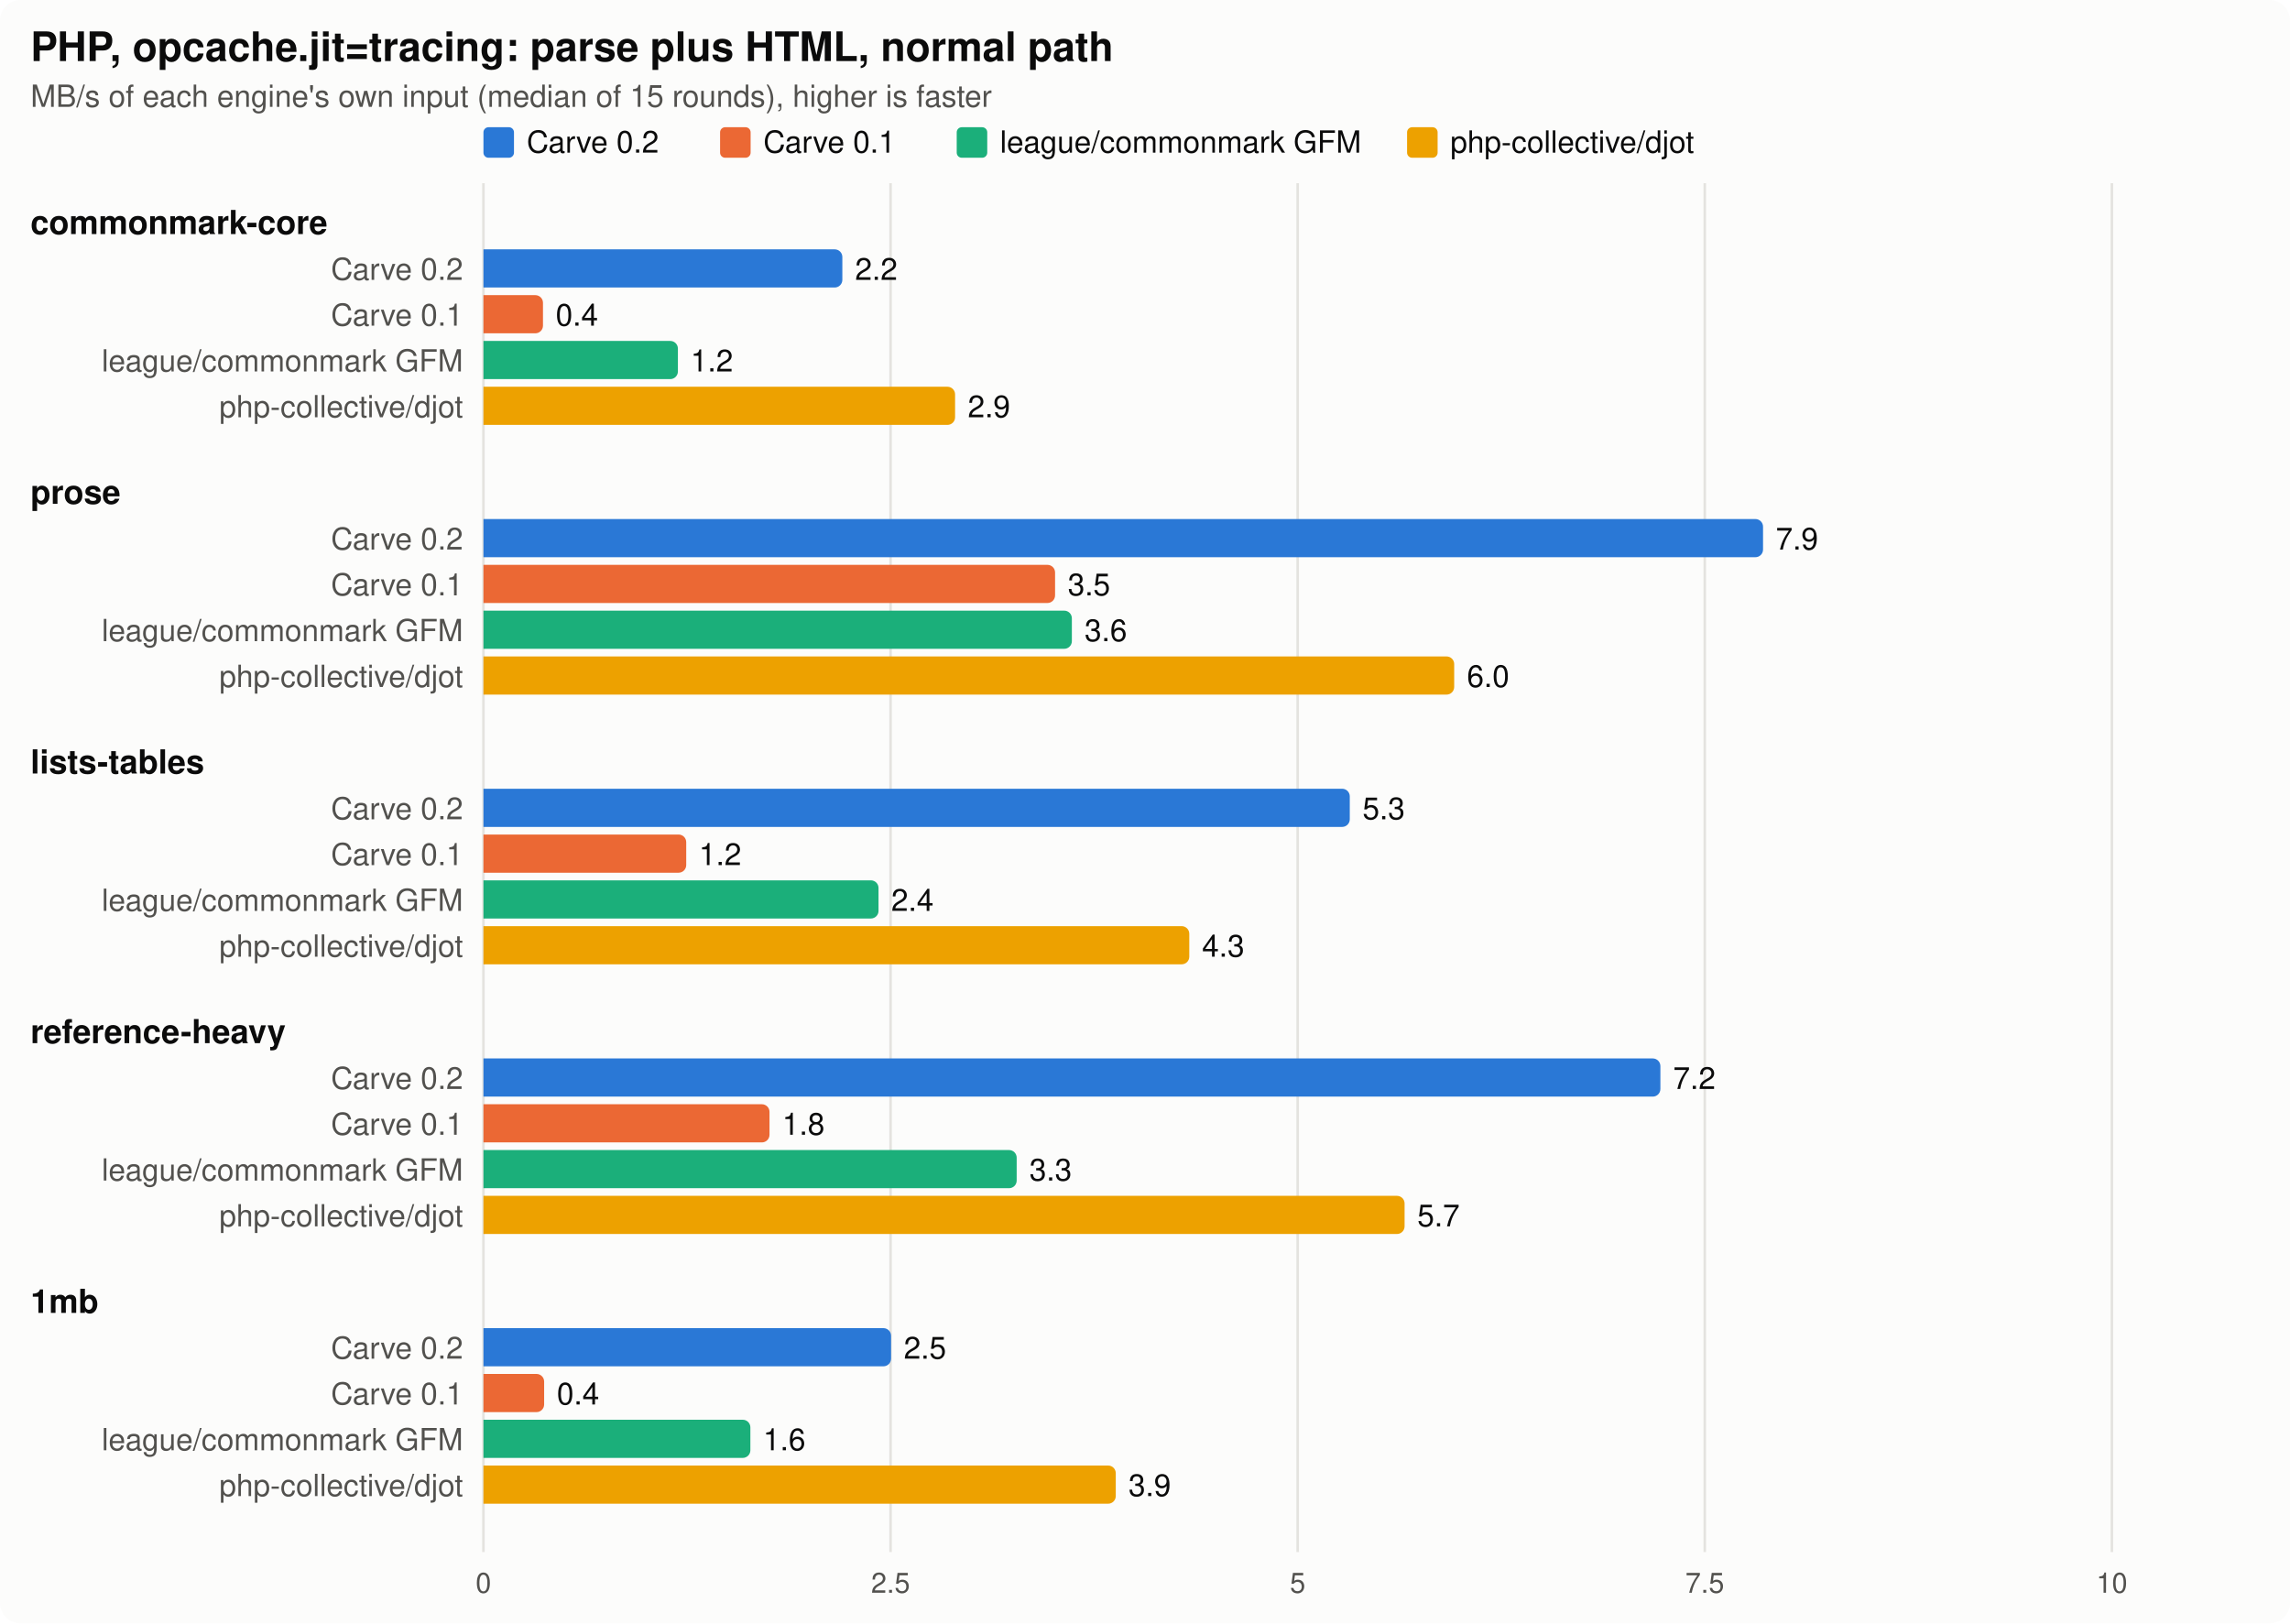
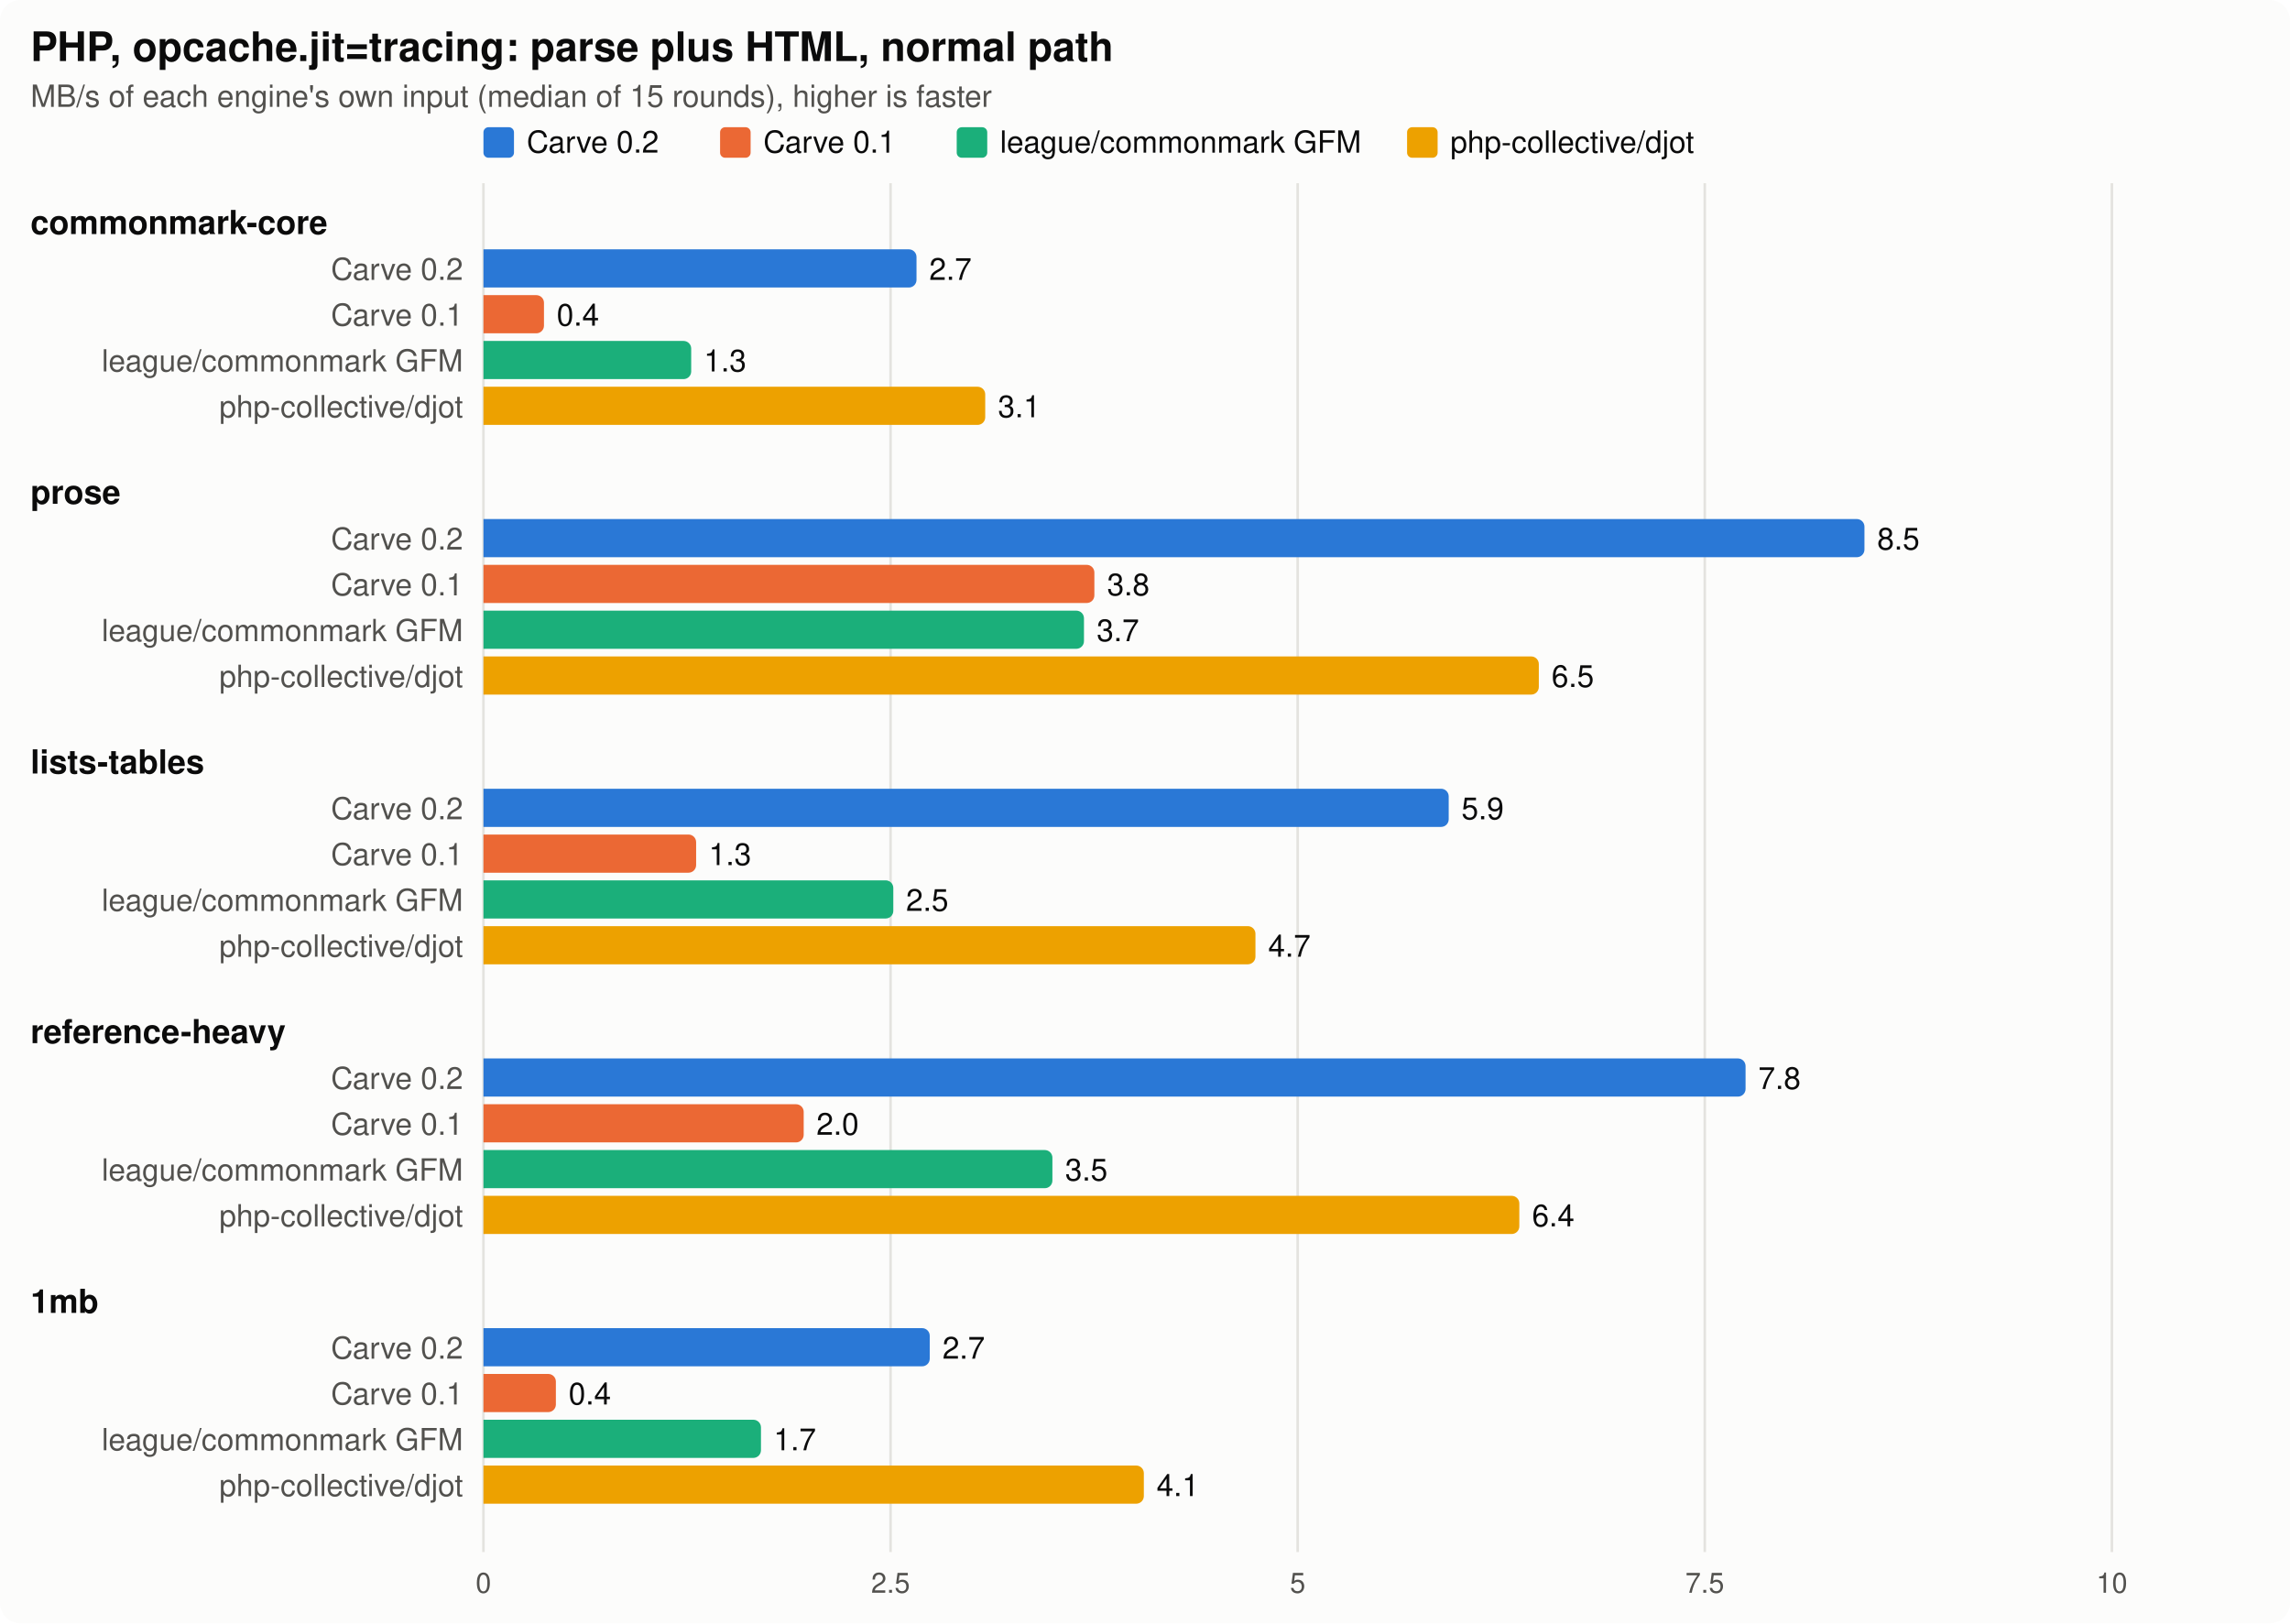
<svg xmlns="http://www.w3.org/2000/svg" width="900" height="638" viewBox="0 0 900 638" font-family="system-ui, -apple-system, Segoe UI, Helvetica, Arial, sans-serif" role="img" aria-label="PHP, opcache.jit=tracing: parse plus HTML, normal path">
  <style>
.surface{fill:#fcfcfb}.ink{fill:#0b0b0b}.ink2{fill:#52514e}.grid{stroke:#e4e3df}.ref{stroke:#52514e}
- .s1{fill:#2a78d6}.s2{fill:#eb6834}.s3{fill:#1baf7a}.s4{fill:#eda100}.s5{fill:#e87ba4}
+ .s1{fill:#2a78d6}.s2{fill:#eb6834}.s3{fill:#1baf7a}.s4{fill:#eda100}.s5{fill:#e87ba4}.s6{fill:#8fbdf0}.s7{fill:#b07a00}
@media (prefers-color-scheme: dark){.surface{fill:#1a1a19}.ink{fill:#f0efec}.ink2{fill:#c3c2b7}.grid{stroke:#3a3a37}.ref{stroke:#c3c2b7}
- .s1{fill:#3987e5}.s2{fill:#d95926}.s3{fill:#199e70}.s4{fill:#c98500}.s5{fill:#d55181}}
+ .s1{fill:#3987e5}.s2{fill:#d95926}.s3{fill:#199e70}.s4{fill:#c98500}.s5{fill:#d55181}.s6{fill:#7fb0ea}.s7{fill:#e0a52e}}
</style>
  <rect class="surface" width="900" height="638" rx="8" />
  <text class="ink" x="12" y="24" font-size="16" font-weight="700">PHP, opcache.jit=tracing: parse plus HTML, normal path</text>
  <text class="ink2" x="12" y="42" font-size="12">MB/s of each engine's own input (median of 15 rounds), higher is faster</text>
  <rect class="s1" x="190" y="50" width="12" height="12" rx="2" />
  <text class="ink" x="207" y="60" font-size="12">Carve 0.2</text>
  <rect class="s2" x="283" y="50" width="12" height="12" rx="2" />
  <text class="ink" x="300" y="60" font-size="12">Carve 0.1</text>
  <rect class="s3" x="376" y="50" width="12" height="12" rx="2" />
  <text class="ink" x="393" y="60" font-size="12">league/commonmark GFM</text>
  <rect class="s4" x="553" y="50" width="12" height="12" rx="2" />
  <text class="ink" x="570" y="60" font-size="12">php-collective/djot</text>
  <line class="grid" x1="190" x2="190" y1="72" y2="610" stroke-width="1" />
  <text class="ink2" x="190" y="626" font-size="11" text-anchor="middle">0</text>
  <line class="grid" x1="350" x2="350" y1="72" y2="610" stroke-width="1" />
  <text class="ink2" x="350" y="626" font-size="11" text-anchor="middle">2.5</text>
  <line class="grid" x1="510" x2="510" y1="72" y2="610" stroke-width="1" />
  <text class="ink2" x="510" y="626" font-size="11" text-anchor="middle">5</text>
  <line class="grid" x1="670" x2="670" y1="72" y2="610" stroke-width="1" />
  <text class="ink2" x="670" y="626" font-size="11" text-anchor="middle">7.5</text>
  <line class="grid" x1="830" x2="830" y1="72" y2="610" stroke-width="1" />
  <text class="ink2" x="830" y="626" font-size="11" text-anchor="middle">10</text>
  <text class="ink" x="12" y="92" font-size="13" font-weight="600">commonmark-core</text>
  <text class="ink2" x="182" y="110" font-size="12" text-anchor="end">Carve 0.2</text>
-   <path class="s1" d="M190,98h138.052a3,3 0 0 1 3,3v9a3,3 0 0 1 -3,3h-138.052z" />
-   <text class="ink" x="336.052" y="110" font-size="12">2.2</text>
+   <path class="s1" d="M190,98h167.2a3,3 0 0 1 3,3v9a3,3 0 0 1 -3,3h-167.2z" />
+   <text class="ink" x="365.2" y="110" font-size="12">2.7</text>
  <text class="ink2" x="182" y="128" font-size="12" text-anchor="end">Carve 0.1</text>
-   <path class="s2" d="M190,116h20.397a3,3 0 0 1 3,3v9a3,3 0 0 1 -3,3h-20.397z" />
-   <text class="ink" x="218.397" y="128" font-size="12">0.4</text>
+   <path class="s2" d="M190,116h20.789a3,3 0 0 1 3,3v9a3,3 0 0 1 -3,3h-20.789z" />
+   <text class="ink" x="218.789" y="128" font-size="12">0.4</text>
  <text class="ink2" x="182" y="146" font-size="12" text-anchor="end">league/commonmark GFM</text>
-   <path class="s3" d="M190,134h73.426a3,3 0 0 1 3,3v9a3,3 0 0 1 -3,3h-73.426z" />
-   <text class="ink" x="271.426" y="146" font-size="12">1.2</text>
+   <path class="s3" d="M190,134h78.649a3,3 0 0 1 3,3v9a3,3 0 0 1 -3,3h-78.649z" />
+   <text class="ink" x="276.649" y="146" font-size="12">1.3</text>
  <text class="ink2" x="182" y="164" font-size="12" text-anchor="end">php-collective/djot</text>
-   <path class="s4" d="M190,152h182.358a3,3 0 0 1 3,3v9a3,3 0 0 1 -3,3h-182.358z" />
-   <text class="ink" x="380.358" y="164" font-size="12">2.9</text>
+   <path class="s4" d="M190,152h194.206a3,3 0 0 1 3,3v9a3,3 0 0 1 -3,3h-194.206z" />
+   <text class="ink" x="392.206" y="164" font-size="12">3.1</text>
  <text class="ink" x="12" y="198" font-size="13" font-weight="600">prose</text>
  <text class="ink2" x="182" y="216" font-size="12" text-anchor="end">Carve 0.2</text>
-   <path class="s1" d="M190,204h499.897a3,3 0 0 1 3,3v9a3,3 0 0 1 -3,3h-499.897z" />
-   <text class="ink" x="697.897" y="216" font-size="12">7.9</text>
+   <path class="s1" d="M190,204h539.754a3,3 0 0 1 3,3v9a3,3 0 0 1 -3,3h-539.754z" />
+   <text class="ink" x="737.754" y="216" font-size="12">8.5</text>
  <text class="ink2" x="182" y="234" font-size="12" text-anchor="end">Carve 0.1</text>
-   <path class="s2" d="M190,222h221.657a3,3 0 0 1 3,3v9a3,3 0 0 1 -3,3h-221.657z" />
-   <text class="ink" x="419.657" y="234" font-size="12">3.5</text>
+   <path class="s2" d="M190,222h237.105a3,3 0 0 1 3,3v9a3,3 0 0 1 -3,3h-237.105z" />
+   <text class="ink" x="435.105" y="234" font-size="12">3.8</text>
  <text class="ink2" x="182" y="252" font-size="12" text-anchor="end">league/commonmark GFM</text>
-   <path class="s3" d="M190,240h228.255a3,3 0 0 1 3,3v9a3,3 0 0 1 -3,3h-228.255z" />
-   <text class="ink" x="426.255" y="252" font-size="12">3.6</text>
+   <path class="s3" d="M190,240h233.014a3,3 0 0 1 3,3v9a3,3 0 0 1 -3,3h-233.014z" />
+   <text class="ink" x="431.014" y="252" font-size="12">3.7</text>
  <text class="ink2" x="182" y="270" font-size="12" text-anchor="end">php-collective/djot</text>
-   <path class="s4" d="M190,258h378.516a3,3 0 0 1 3,3v9a3,3 0 0 1 -3,3h-378.516z" />
-   <text class="ink" x="576.516" y="270" font-size="12">6.0</text>
+   <path class="s4" d="M190,258h411.777a3,3 0 0 1 3,3v9a3,3 0 0 1 -3,3h-411.777z" />
+   <text class="ink" x="609.777" y="270" font-size="12">6.5</text>
  <text class="ink" x="12" y="304" font-size="13" font-weight="600">lists-tables</text>
  <text class="ink2" x="182" y="322" font-size="12" text-anchor="end">Carve 0.2</text>
-   <path class="s1" d="M190,310h337.48a3,3 0 0 1 3,3v9a3,3 0 0 1 -3,3h-337.48z" />
-   <text class="ink" x="535.48" y="322" font-size="12">5.3</text>
+   <path class="s1" d="M190,310h376.361a3,3 0 0 1 3,3v9a3,3 0 0 1 -3,3h-376.361z" />
+   <text class="ink" x="574.361" y="322" font-size="12">5.9</text>
  <text class="ink2" x="182" y="340" font-size="12" text-anchor="end">Carve 0.1</text>
-   <path class="s2" d="M190,328h76.694a3,3 0 0 1 3,3v9a3,3 0 0 1 -3,3h-76.694z" />
-   <text class="ink" x="274.694" y="340" font-size="12">1.2</text>
+   <path class="s2" d="M190,328h80.587a3,3 0 0 1 3,3v9a3,3 0 0 1 -3,3h-80.587z" />
+   <text class="ink" x="278.587" y="340" font-size="12">1.3</text>
  <text class="ink2" x="182" y="358" font-size="12" text-anchor="end">league/commonmark GFM</text>
-   <path class="s3" d="M190,346h152.271a3,3 0 0 1 3,3v9a3,3 0 0 1 -3,3h-152.271z" />
-   <text class="ink" x="350.271" y="358" font-size="12">2.4</text>
+   <path class="s3" d="M190,346h158.08a3,3 0 0 1 3,3v9a3,3 0 0 1 -3,3h-158.08z" />
+   <text class="ink" x="356.08" y="358" font-size="12">2.5</text>
  <text class="ink2" x="182" y="376" font-size="12" text-anchor="end">php-collective/djot</text>
-   <path class="s4" d="M190,364h274.407a3,3 0 0 1 3,3v9a3,3 0 0 1 -3,3h-274.407z" />
-   <text class="ink" x="472.407" y="376" font-size="12">4.3</text>
+   <path class="s4" d="M190,364h300.41a3,3 0 0 1 3,3v9a3,3 0 0 1 -3,3h-300.41z" />
+   <text class="ink" x="498.41" y="376" font-size="12">4.7</text>
  <text class="ink" x="12" y="410" font-size="13" font-weight="600">reference-heavy</text>
  <text class="ink2" x="182" y="428" font-size="12" text-anchor="end">Carve 0.2</text>
-   <path class="s1" d="M190,416h459.558a3,3 0 0 1 3,3v9a3,3 0 0 1 -3,3h-459.558z" />
-   <text class="ink" x="657.558" y="428" font-size="12">7.2</text>
+   <path class="s1" d="M190,416h493.033a3,3 0 0 1 3,3v9a3,3 0 0 1 -3,3h-493.033z" />
+   <text class="ink" x="691.033" y="428" font-size="12">7.8</text>
  <text class="ink2" x="182" y="446" font-size="12" text-anchor="end">Carve 0.1</text>
-   <path class="s2" d="M190,434h109.427a3,3 0 0 1 3,3v9a3,3 0 0 1 -3,3h-109.427z" />
-   <text class="ink" x="307.427" y="446" font-size="12">1.8</text>
+   <path class="s2" d="M190,434h122.863a3,3 0 0 1 3,3v9a3,3 0 0 1 -3,3h-122.863z" />
+   <text class="ink" x="320.863" y="446" font-size="12">2.0</text>
  <text class="ink2" x="182" y="464" font-size="12" text-anchor="end">league/commonmark GFM</text>
-   <path class="s3" d="M190,452h206.571a3,3 0 0 1 3,3v9a3,3 0 0 1 -3,3h-206.571z" />
-   <text class="ink" x="404.571" y="464" font-size="12">3.3</text>
+   <path class="s3" d="M190,452h220.61a3,3 0 0 1 3,3v9a3,3 0 0 1 -3,3h-220.61z" />
+   <text class="ink" x="418.61" y="464" font-size="12">3.5</text>
  <text class="ink2" x="182" y="482" font-size="12" text-anchor="end">php-collective/djot</text>
-   <path class="s4" d="M190,470h359.02a3,3 0 0 1 3,3v9a3,3 0 0 1 -3,3h-359.02z" />
-   <text class="ink" x="557.02" y="482" font-size="12">5.7</text>
+   <path class="s4" d="M190,470h404.115a3,3 0 0 1 3,3v9a3,3 0 0 1 -3,3h-404.115z" />
+   <text class="ink" x="602.115" y="482" font-size="12">6.4</text>
  <text class="ink" x="12" y="516" font-size="13" font-weight="600">1mb</text>
  <text class="ink2" x="182" y="534" font-size="12" text-anchor="end">Carve 0.2</text>
-   <path class="s1" d="M190,522h157.202a3,3 0 0 1 3,3v9a3,3 0 0 1 -3,3h-157.202z" />
-   <text class="ink" x="355.202" y="534" font-size="12">2.5</text>
+   <path class="s1" d="M190,522h172.402a3,3 0 0 1 3,3v9a3,3 0 0 1 -3,3h-172.402z" />
+   <text class="ink" x="370.402" y="534" font-size="12">2.7</text>
  <text class="ink2" x="182" y="552" font-size="12" text-anchor="end">Carve 0.1</text>
-   <path class="s2" d="M190,540h20.853a3,3 0 0 1 3,3v9a3,3 0 0 1 -3,3h-20.853z" />
-   <text class="ink" x="218.853" y="552" font-size="12">0.4</text>
+   <path class="s2" d="M190,540h25.468a3,3 0 0 1 3,3v9a3,3 0 0 1 -3,3h-25.468z" />
+   <text class="ink" x="223.468" y="552" font-size="12">0.4</text>
  <text class="ink2" x="182" y="570" font-size="12" text-anchor="end">league/commonmark GFM</text>
-   <path class="s3" d="M190,558h101.907a3,3 0 0 1 3,3v9a3,3 0 0 1 -3,3h-101.907z" />
-   <text class="ink" x="299.907" y="570" font-size="12">1.6</text>
+   <path class="s3" d="M190,558h106.068a3,3 0 0 1 3,3v9a3,3 0 0 1 -3,3h-106.068z" />
+   <text class="ink" x="304.068" y="570" font-size="12">1.7</text>
  <text class="ink2" x="182" y="588" font-size="12" text-anchor="end">php-collective/djot</text>
-   <path class="s4" d="M190,576h245.512a3,3 0 0 1 3,3v9a3,3 0 0 1 -3,3h-245.512z" />
-   <text class="ink" x="443.512" y="588" font-size="12">3.9</text>
+   <path class="s4" d="M190,576h256.545a3,3 0 0 1 3,3v9a3,3 0 0 1 -3,3h-256.545z" />
+   <text class="ink" x="454.545" y="588" font-size="12">4.1</text>
</svg>
